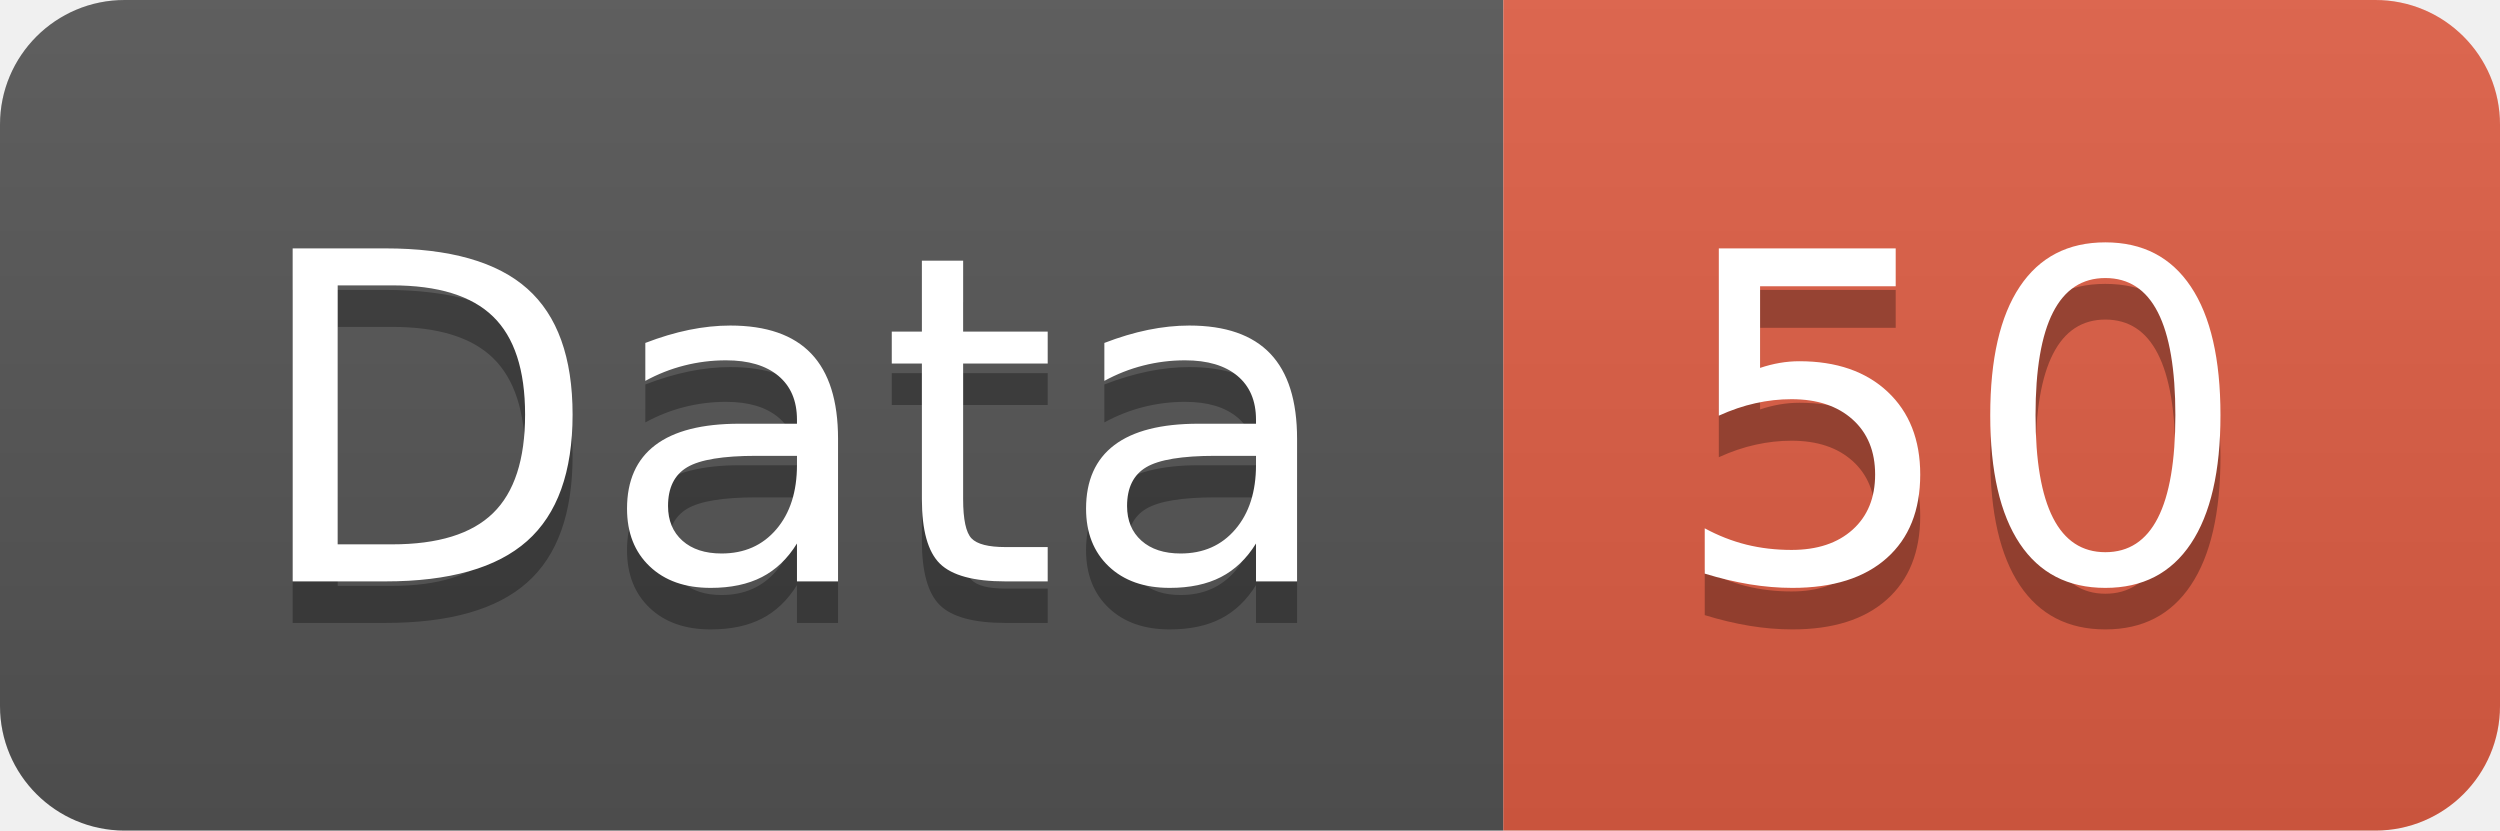
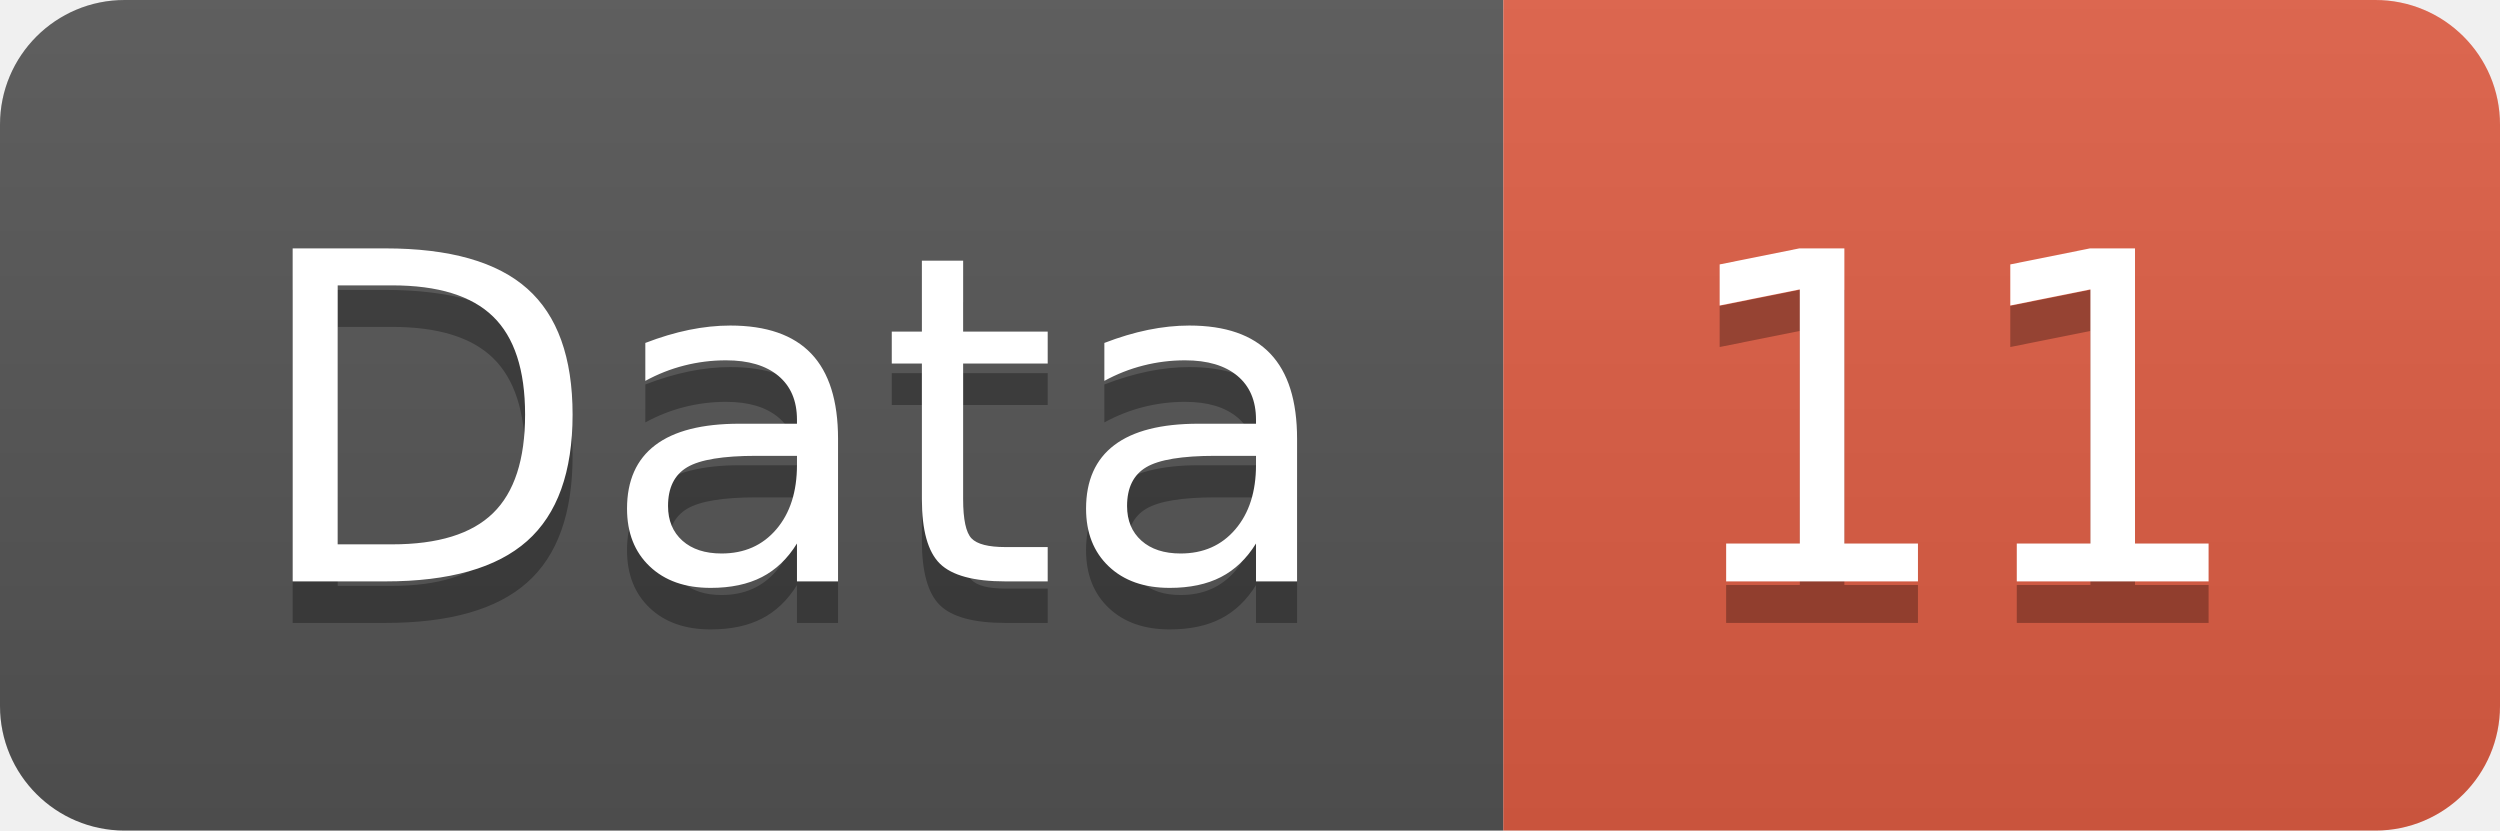
<svg xmlns="http://www.w3.org/2000/svg" width="60.2" height="20">
  <linearGradient id="smooth" x2="0" y2="100%">
    <stop offset="0" stop-color="#bbb" stop-opacity=".1" />
    <stop offset="1" stop-opacity=".1" />
  </linearGradient>
  <clipPath id="round">
    <rect width="60.2" height="20" rx="3" fill="#fff" />
  </clipPath>
  <g clip-path="url(#round)">
    <rect width="36.2" height="20" fill="#555" />
    <rect x="36.2" width="24.0" height="20" fill="#e05d44" />
    <rect width="60.2" height="20" fill="url(#smooth)" />
  </g>
  <g fill="#fff" text-anchor="middle" font-family="DejaVu Sans,Verdana,Geneva,sans-serif" font-size="110">
    <text x="191.0" y="150" fill="#010101" fill-opacity=".3" transform="scale(0.1)" textLength="262.0" lengthAdjust="spacing">Data</text>
    <text x="191.0" y="140" transform="scale(0.1)" textLength="262.0" lengthAdjust="spacing">Data</text>
-     <text x="472.0" y="150" fill="#010101" fill-opacity=".3" transform="scale(0.1)" textLength="140.0" lengthAdjust="spacing">50</text>
-     <text x="472.0" y="140" transform="scale(0.1)" textLength="140.0" lengthAdjust="spacing">50</text>
+     <text x="472.0" y="150" fill="#010101" fill-opacity=".3" transform="scale(0.1)" textLength="140.0" lengthAdjust="spacing">11</text>
+     <text x="472.0" y="140" transform="scale(0.1)" textLength="140.0" lengthAdjust="spacing">11</text>
  </g>
</svg>
